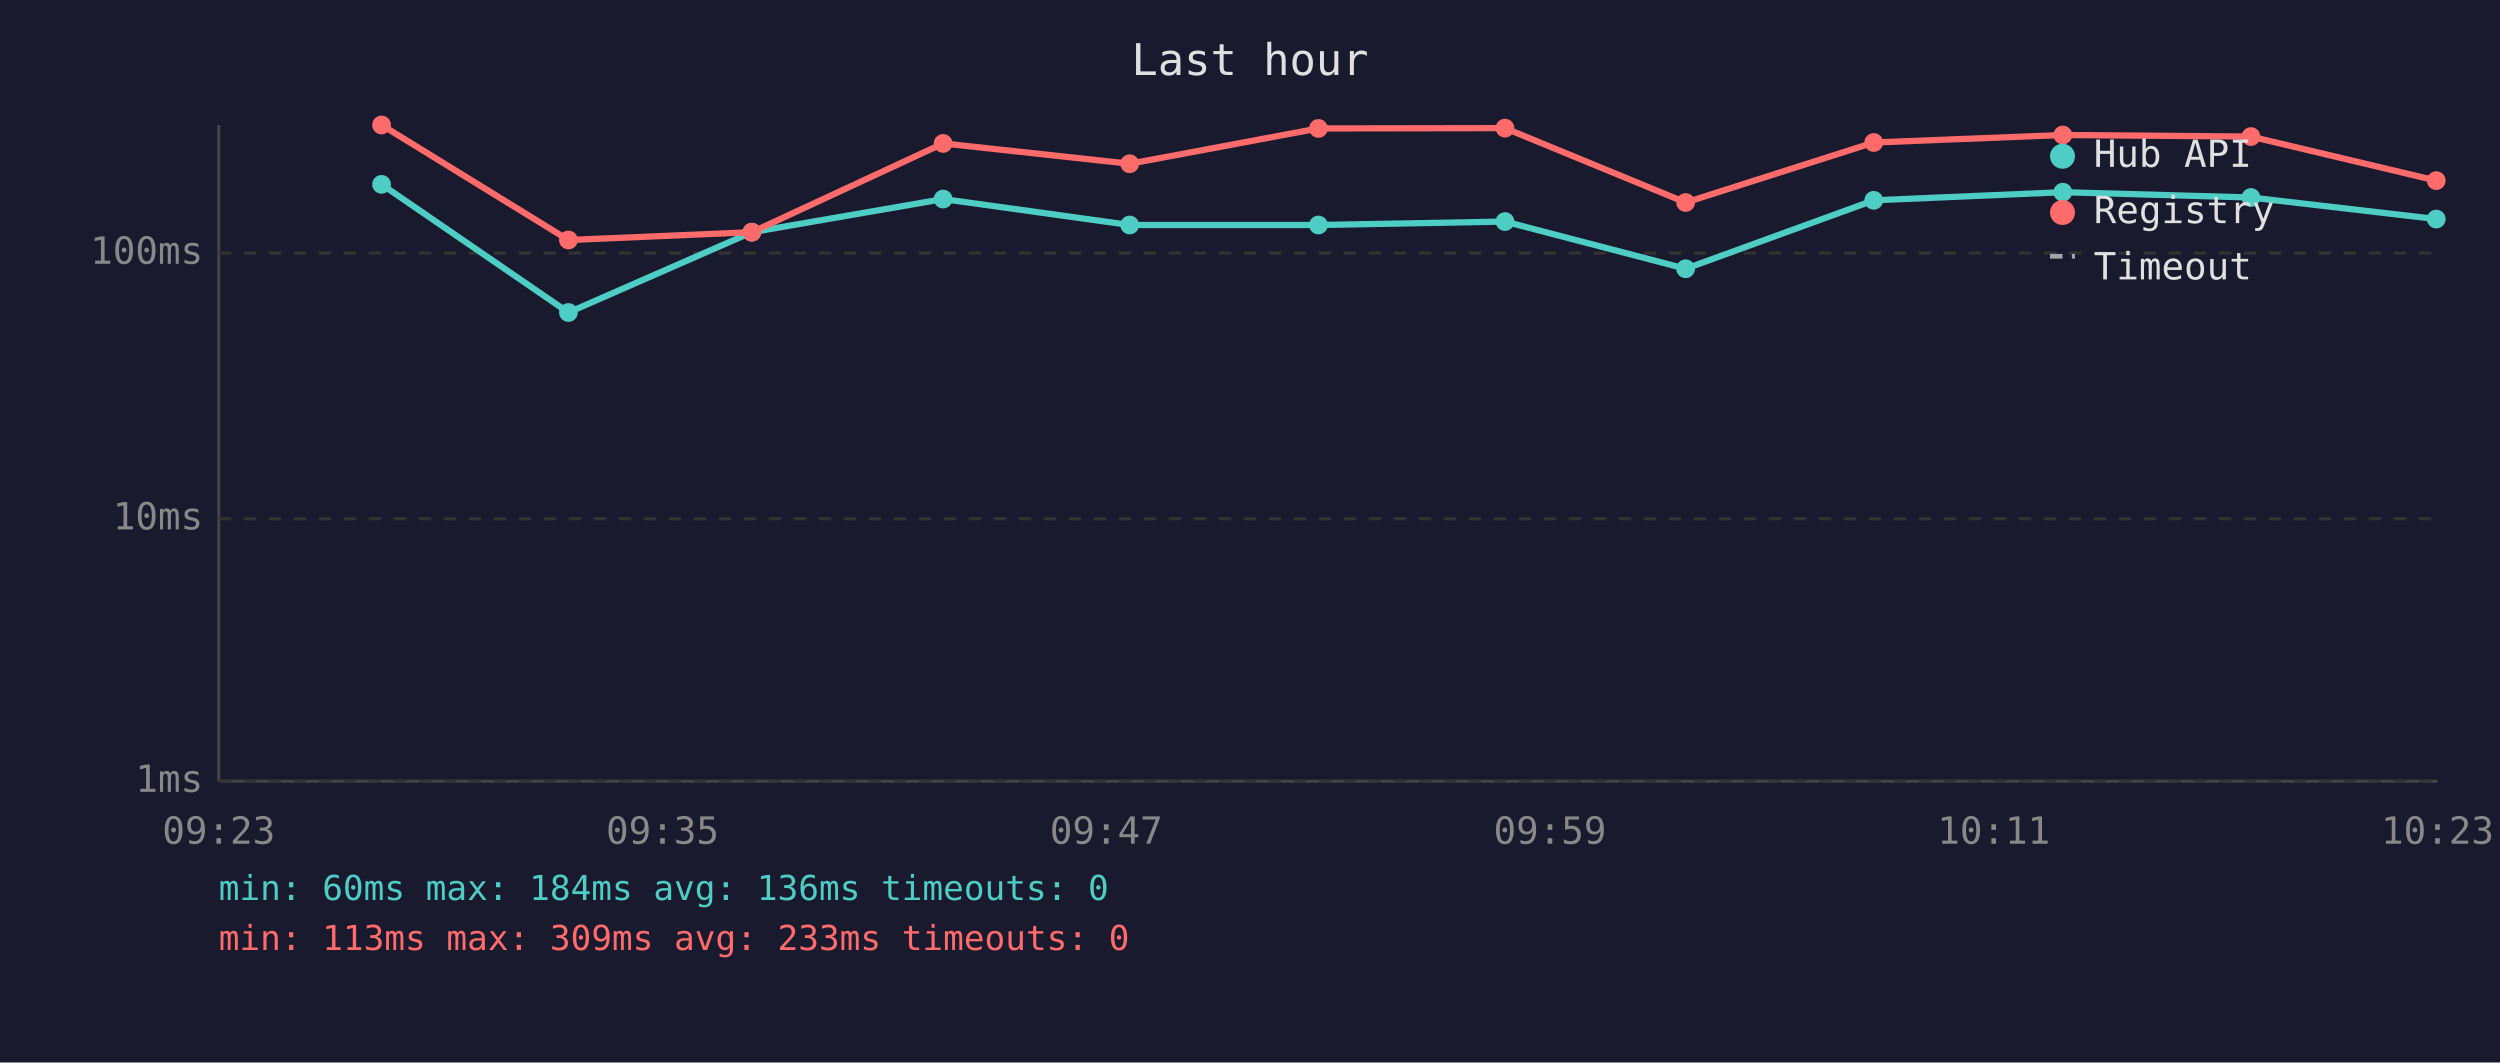
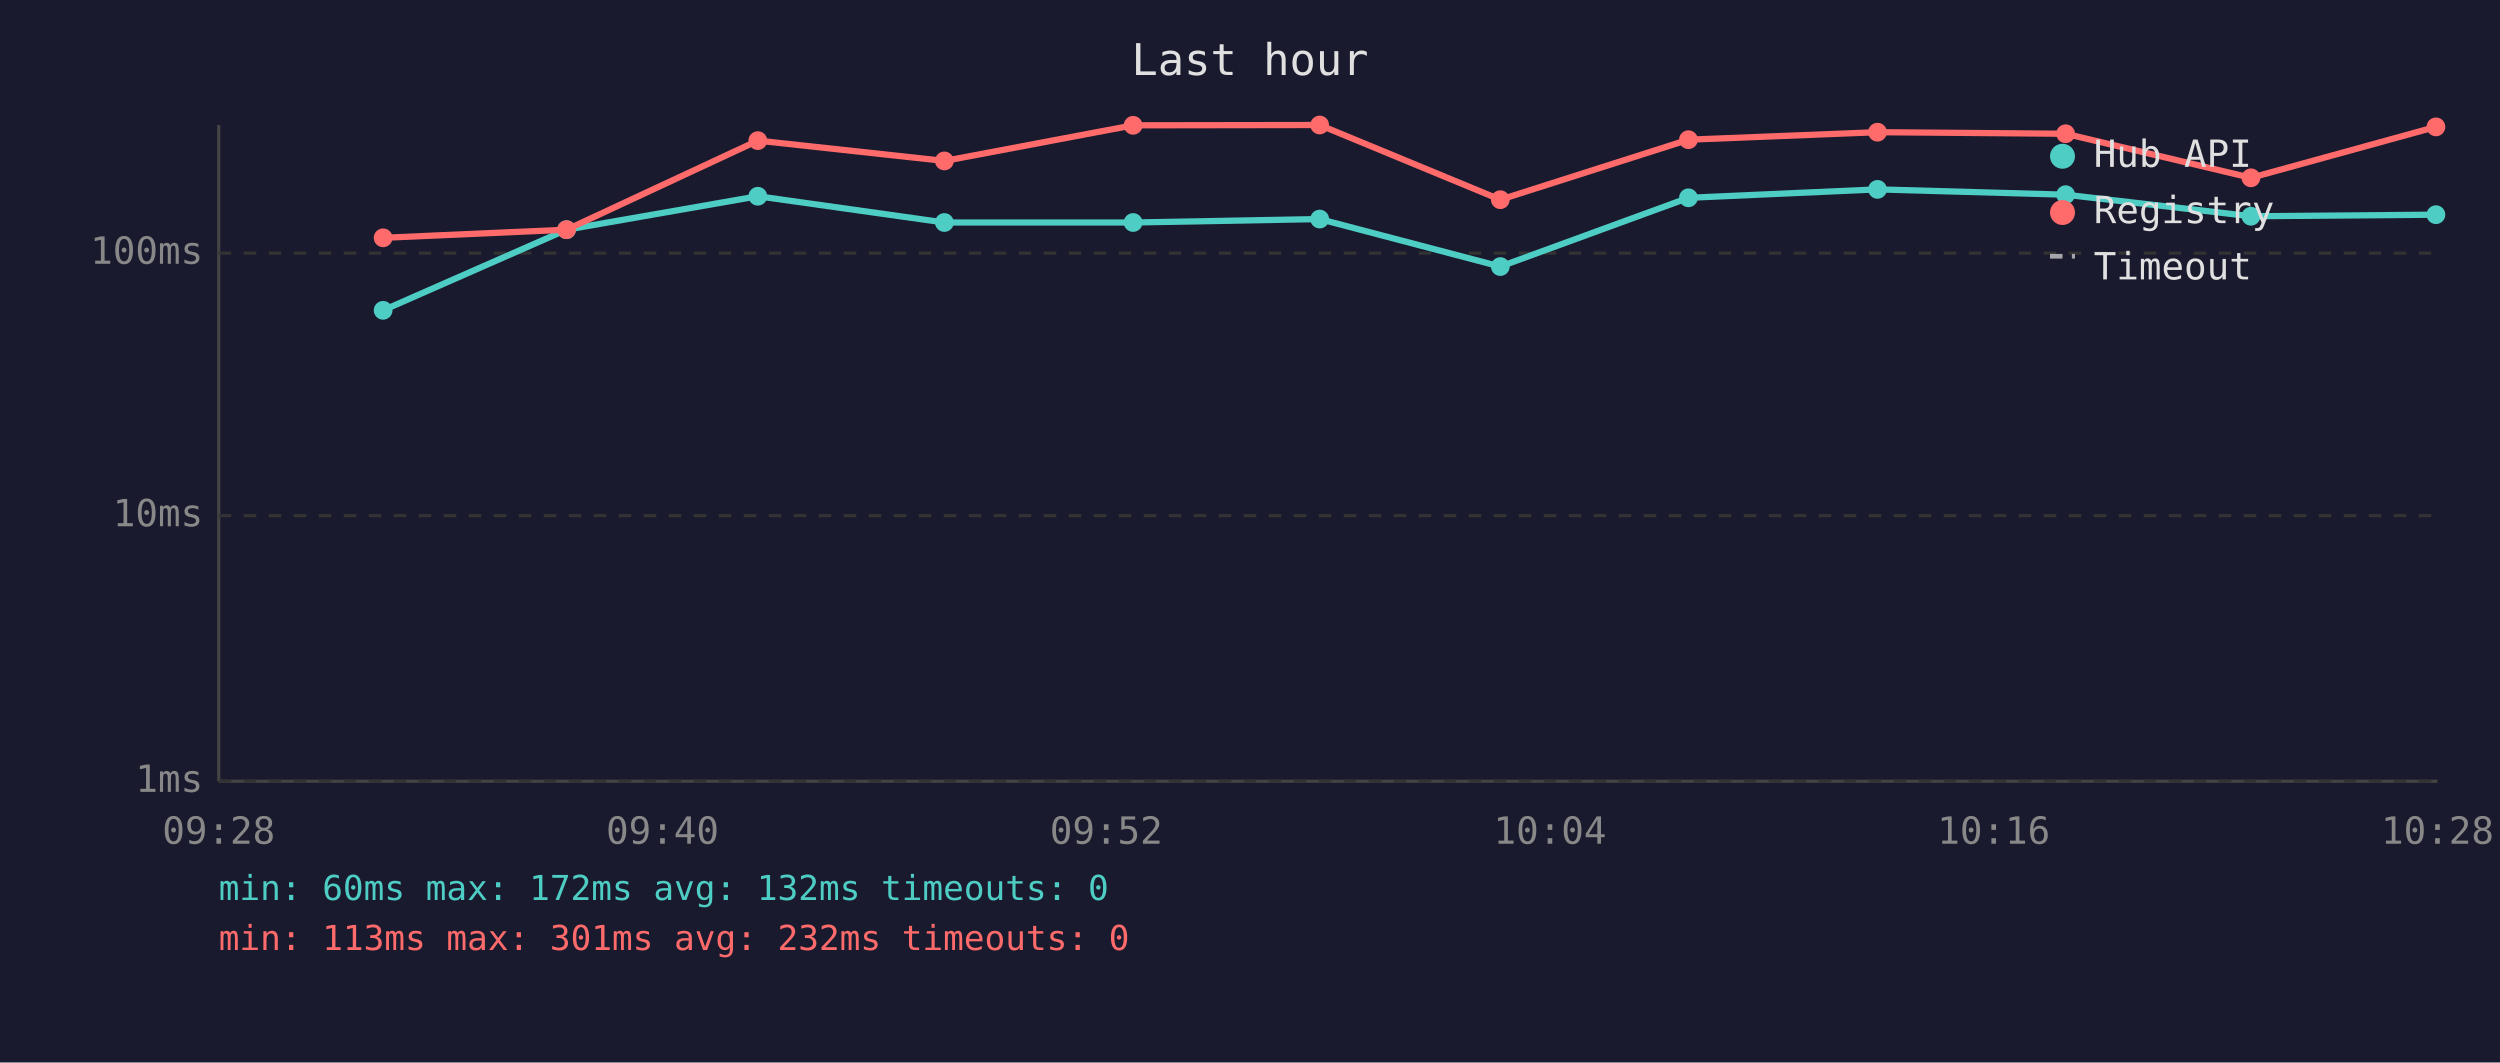
<svg xmlns="http://www.w3.org/2000/svg" viewBox="0 0 800 340" font-family="monospace" font-size="12">
  <rect width="800" height="340" fill="#1a1a2e" />
  <text x="400" y="24" fill="#e0e0e0" font-size="14" text-anchor="middle">Last hour</text>
  <line x1="70" y1="40" x2="70" y2="250" stroke="#444" stroke-width="1" />
  <line x1="70" y1="250" x2="780" y2="250" stroke="#444" stroke-width="1" />
  <line x1="70" y1="250" x2="780" y2="250" stroke="#333" stroke-width="1" stroke-dasharray="4" />
  <text x="65" y="250" fill="#888" text-anchor="end" dominant-baseline="middle">1ms</text>
-   <line x1="70" y1="166" x2="780" y2="166" stroke="#333" stroke-width="1" stroke-dasharray="4" />
-   <text x="65" y="166" fill="#888" text-anchor="end" dominant-baseline="middle">10ms</text>
+   <line x1="70" y1="165" x2="780" y2="165" stroke="#333" stroke-width="1" stroke-dasharray="4" />
+   <text x="65" y="165" fill="#888" text-anchor="end" dominant-baseline="middle">10ms</text>
  <line x1="70" y1="81" x2="780" y2="81" stroke="#333" stroke-width="1" stroke-dasharray="4" />
  <text x="65" y="81" fill="#888" text-anchor="end" dominant-baseline="middle">100ms</text>
-   <text x="70" y="270" fill="#888" text-anchor="middle">09:23</text>
-   <text x="212" y="270" fill="#888" text-anchor="middle">09:35</text>
-   <text x="354" y="270" fill="#888" text-anchor="middle">09:47</text>
-   <text x="496" y="270" fill="#888" text-anchor="middle">09:59</text>
-   <text x="638" y="270" fill="#888" text-anchor="middle">10:11</text>
-   <text x="780" y="270" fill="#888" text-anchor="middle">10:23</text>
-   <polyline points="122.1,59.0 181.9,100.0 240.6,74.3 301.8,63.7 361.5,72.0 421.9,72.0 481.6,70.9 539.4,86.0 599.6,64.1 660.1,61.5 720.3,63.2 779.6,70.1" fill="none" stroke="#4ecdc4" stroke-width="2" opacity="1" />
-   <circle cx="122.1" cy="59.0" r="3" fill="#4ecdc4" />
-   <circle cx="181.9" cy="100.0" r="3" fill="#4ecdc4" />
-   <circle cx="240.6" cy="74.3" r="3" fill="#4ecdc4" />
-   <circle cx="301.8" cy="63.7" r="3" fill="#4ecdc4" />
-   <circle cx="361.5" cy="72.0" r="3" fill="#4ecdc4" />
-   <circle cx="421.9" cy="72.0" r="3" fill="#4ecdc4" />
-   <circle cx="481.6" cy="70.9" r="3" fill="#4ecdc4" />
-   <circle cx="539.4" cy="86.0" r="3" fill="#4ecdc4" />
-   <circle cx="599.6" cy="64.1" r="3" fill="#4ecdc4" />
-   <circle cx="660.1" cy="61.5" r="3" fill="#4ecdc4" />
-   <circle cx="720.3" cy="63.2" r="3" fill="#4ecdc4" />
-   <circle cx="779.6" cy="70.1" r="3" fill="#4ecdc4" />
-   <polyline points="122.1,40.0 181.9,76.8 240.6,74.3 301.8,45.9 361.5,52.4 421.9,41.1 481.6,41.0 539.4,64.8 599.6,45.6 660.1,43.2 720.3,43.7 779.6,57.8" fill="none" stroke="#ff6b6b" stroke-width="2" opacity="1" />
-   <circle cx="122.1" cy="40.0" r="3" fill="#ff6b6b" />
-   <circle cx="181.9" cy="76.8" r="3" fill="#ff6b6b" />
-   <circle cx="240.6" cy="74.3" r="3" fill="#ff6b6b" />
-   <circle cx="301.8" cy="45.9" r="3" fill="#ff6b6b" />
-   <circle cx="361.5" cy="52.4" r="3" fill="#ff6b6b" />
-   <circle cx="421.9" cy="41.1" r="3" fill="#ff6b6b" />
-   <circle cx="481.6" cy="41.0" r="3" fill="#ff6b6b" />
-   <circle cx="539.4" cy="64.8" r="3" fill="#ff6b6b" />
-   <circle cx="599.6" cy="45.6" r="3" fill="#ff6b6b" />
-   <circle cx="660.1" cy="43.2" r="3" fill="#ff6b6b" />
-   <circle cx="720.3" cy="43.7" r="3" fill="#ff6b6b" />
-   <circle cx="779.6" cy="57.8" r="3" fill="#ff6b6b" />
+   <text x="70" y="270" fill="#888" text-anchor="middle">09:28</text>
+   <text x="212" y="270" fill="#888" text-anchor="middle">09:40</text>
+   <text x="354" y="270" fill="#888" text-anchor="middle">09:52</text>
+   <text x="496" y="270" fill="#888" text-anchor="middle">10:04</text>
+   <text x="638" y="270" fill="#888" text-anchor="middle">10:16</text>
+   <text x="780" y="270" fill="#888" text-anchor="middle">10:28</text>
+   <polyline points="122.6,99.3 181.3,73.5 242.5,62.8 302.2,71.2 362.6,71.2 422.3,70.1 480.1,85.3 540.3,63.3 600.8,60.6 661.0,62.3 720.3,69.2 779.5,68.7" fill="none" stroke="#4ecdc4" stroke-width="2" opacity="1" />
+   <circle cx="122.6" cy="99.3" r="3" fill="#4ecdc4" />
+   <circle cx="181.3" cy="73.5" r="3" fill="#4ecdc4" />
+   <circle cx="242.5" cy="62.8" r="3" fill="#4ecdc4" />
+   <circle cx="302.2" cy="71.2" r="3" fill="#4ecdc4" />
+   <circle cx="362.6" cy="71.2" r="3" fill="#4ecdc4" />
+   <circle cx="422.3" cy="70.1" r="3" fill="#4ecdc4" />
+   <circle cx="480.1" cy="85.3" r="3" fill="#4ecdc4" />
+   <circle cx="540.3" cy="63.3" r="3" fill="#4ecdc4" />
+   <circle cx="600.8" cy="60.6" r="3" fill="#4ecdc4" />
+   <circle cx="661.0" cy="62.3" r="3" fill="#4ecdc4" />
+   <circle cx="720.3" cy="69.2" r="3" fill="#4ecdc4" />
+   <circle cx="779.5" cy="68.7" r="3" fill="#4ecdc4" />
+   <polyline points="122.6,76.1 181.3,73.5 242.5,45.0 302.2,51.5 362.6,40.1 422.3,40.0 480.1,63.9 540.3,44.7 600.8,42.3 661.0,42.8 720.3,56.9 779.5,40.6" fill="none" stroke="#ff6b6b" stroke-width="2" opacity="1" />
+   <circle cx="122.6" cy="76.1" r="3" fill="#ff6b6b" />
+   <circle cx="181.3" cy="73.5" r="3" fill="#ff6b6b" />
+   <circle cx="242.5" cy="45.0" r="3" fill="#ff6b6b" />
+   <circle cx="302.2" cy="51.5" r="3" fill="#ff6b6b" />
+   <circle cx="362.6" cy="40.1" r="3" fill="#ff6b6b" />
+   <circle cx="422.3" cy="40.0" r="3" fill="#ff6b6b" />
+   <circle cx="480.1" cy="63.9" r="3" fill="#ff6b6b" />
+   <circle cx="540.3" cy="44.7" r="3" fill="#ff6b6b" />
+   <circle cx="600.8" cy="42.3" r="3" fill="#ff6b6b" />
+   <circle cx="661.0" cy="42.8" r="3" fill="#ff6b6b" />
+   <circle cx="720.3" cy="56.9" r="3" fill="#ff6b6b" />
+   <circle cx="779.5" cy="40.6" r="3" fill="#ff6b6b" />
  <circle cx="660" cy="50" r="4" fill="#4ecdc4" />
  <text x="670" y="50" fill="#e0e0e0" dominant-baseline="middle">Hub API</text>
  <circle cx="660" cy="68" r="4" fill="#ff6b6b" />
  <text x="670" y="68" fill="#e0e0e0" dominant-baseline="middle">Registry</text>
  <line x1="656" y1="82" x2="664" y2="82" stroke="#e0e0e0" stroke-width="1.5" stroke-dasharray="4,3" opacity="0.7" />
  <text x="670" y="86" fill="#e0e0e0" dominant-baseline="middle">Timeout</text>
-   <text x="70" y="288" fill="#4ecdc4" font-size="11">min: 60ms  max: 184ms  avg: 136ms  timeouts: 0</text>
-   <text x="70" y="304" fill="#ff6b6b" font-size="11">min: 113ms  max: 309ms  avg: 233ms  timeouts: 0</text>
+   <text x="70" y="288" fill="#4ecdc4" font-size="11">min: 60ms  max: 172ms  avg: 132ms  timeouts: 0</text>
+   <text x="70" y="304" fill="#ff6b6b" font-size="11">min: 113ms  max: 301ms  avg: 232ms  timeouts: 0</text>
</svg>
